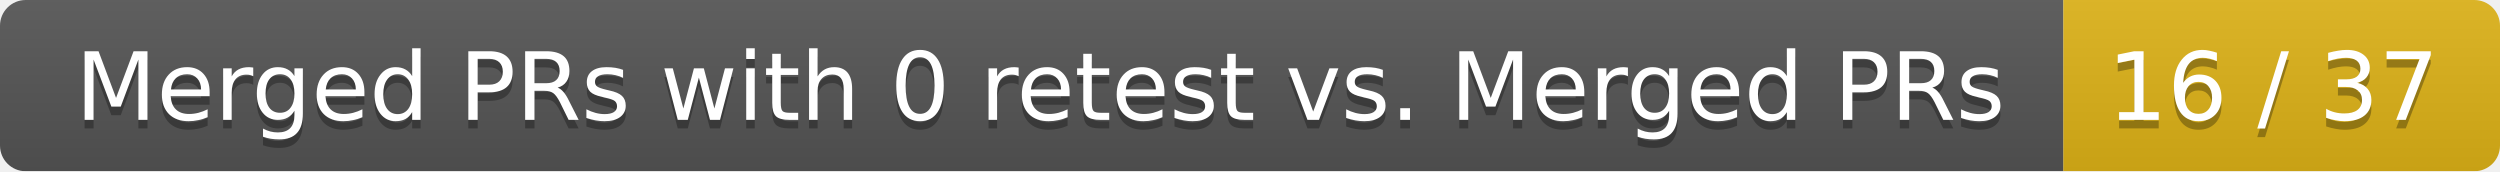
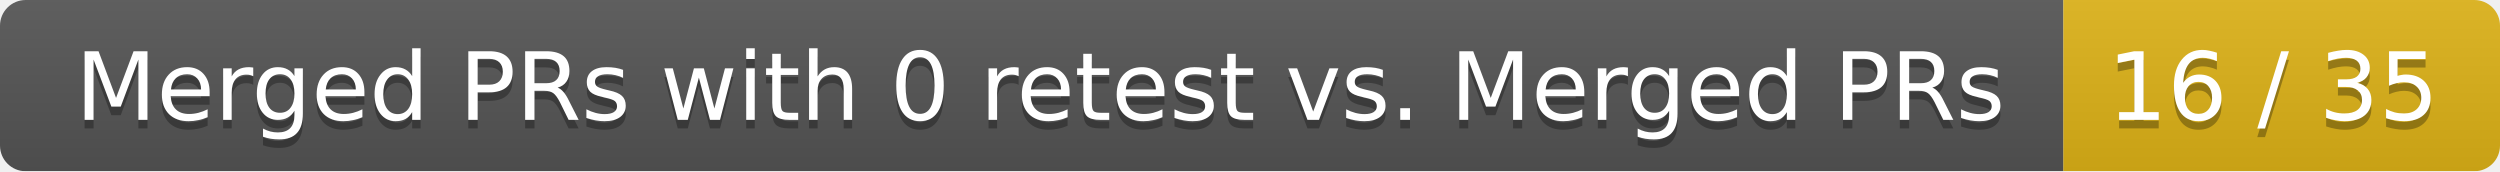
<svg xmlns="http://www.w3.org/2000/svg" width="292" height="20">
  <linearGradient id="smooth" x2="0" y2="100%">
    <stop offset="0" stop-color="#bbb" stop-opacity=".1" />
    <stop offset="1" stop-opacity=".1" />
  </linearGradient>
  <mask id="round">
    <rect width="292" height="20" rx="3" fill="#fff" />
  </mask>
  <g mask="url(#round)">
    <rect width="241" height="20" fill="#555" />
    <rect x="241" width="51" height="20" fill="#dfb317" />
    <rect width="292" height="20" fill="url(#smooth)" />
  </g>
  <g fill="#fff" text-anchor="middle" font-family="DejaVu Sans,Verdana,Geneva,sans-serif" font-size="11">
    <text x="121.5" y="15" fill="#010101" fill-opacity=".3">Merged PRs with 0 retest vs. Merged PRs</text>
    <text x="121.5" y="14">Merged PRs with 0 retest vs. Merged PRs</text>
-     <text x="265.5" y="15" fill="#010101" fill-opacity=".3">16 / 37</text>
-     <text x="265.5" y="14">16 / 37</text>
+     <text x="265.5" y="15" fill="#010101" fill-opacity=".3">16 / 35</text>
+     <text x="265.5" y="14">16 / 35</text>
  </g>
</svg>
